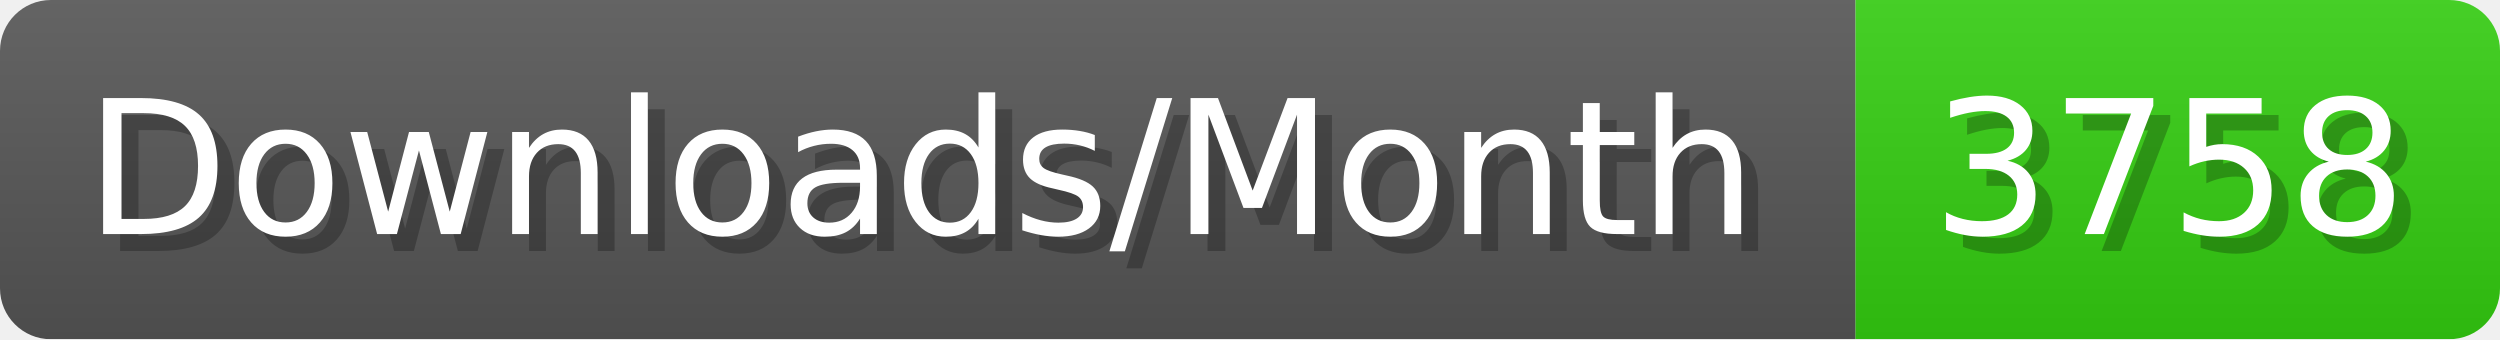
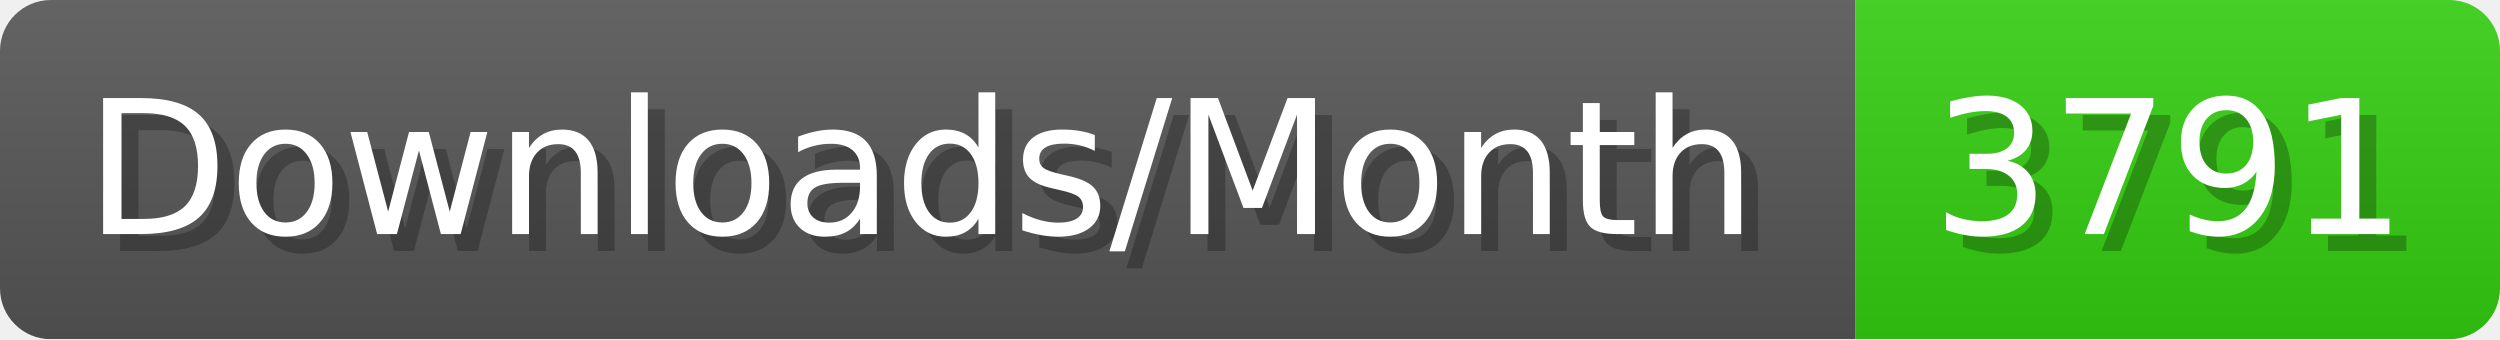
- <svg xmlns="http://www.w3.org/2000/svg" width="147.4" height="20" viewBox="0 0 1474 200" role="img" aria-label="Downloads/Month: 3758">
+ <svg xmlns="http://www.w3.org/2000/svg" width="147.4" height="20" viewBox="0 0 1474 200" role="img" aria-label="Downloads/Month: 3791">
  <linearGradient id="YlXUI" x2="0" y2="100%">
    <stop offset="0" stop-opacity=".1" stop-color="#EEE" />
    <stop offset="1" stop-opacity=".1" />
  </linearGradient>
  <mask id="JHhop">
    <rect width="1474" height="200" rx="30" fill="#FFF" />
  </mask>
  <g mask="url(#JHhop)">
    <rect width="1094" height="200" fill="#555" />
    <rect width="380" height="200" fill="#3C1" x="1094" />
    <rect width="1474" height="200" fill="url(#YlXUI)" />
  </g>
  <g aria-hidden="true" fill="#fff" text-anchor="start" font-family="Verdana,DejaVu Sans,sans-serif" font-size="110">
    <text x="60" y="148" textLength="994" fill="#000" opacity="0.25">Downloads/Month</text>
    <text x="50" y="138" textLength="994">Downloads/Month</text>
-     <text x="1149" y="148" textLength="280" fill="#000" opacity="0.25">3758</text>
-     <text x="1139" y="138" textLength="280">3758</text>
+     <text x="1149" y="148" textLength="280" fill="#000" opacity="0.25">3791</text>
+     <text x="1139" y="138" textLength="280">3791</text>
  </g>
</svg>
